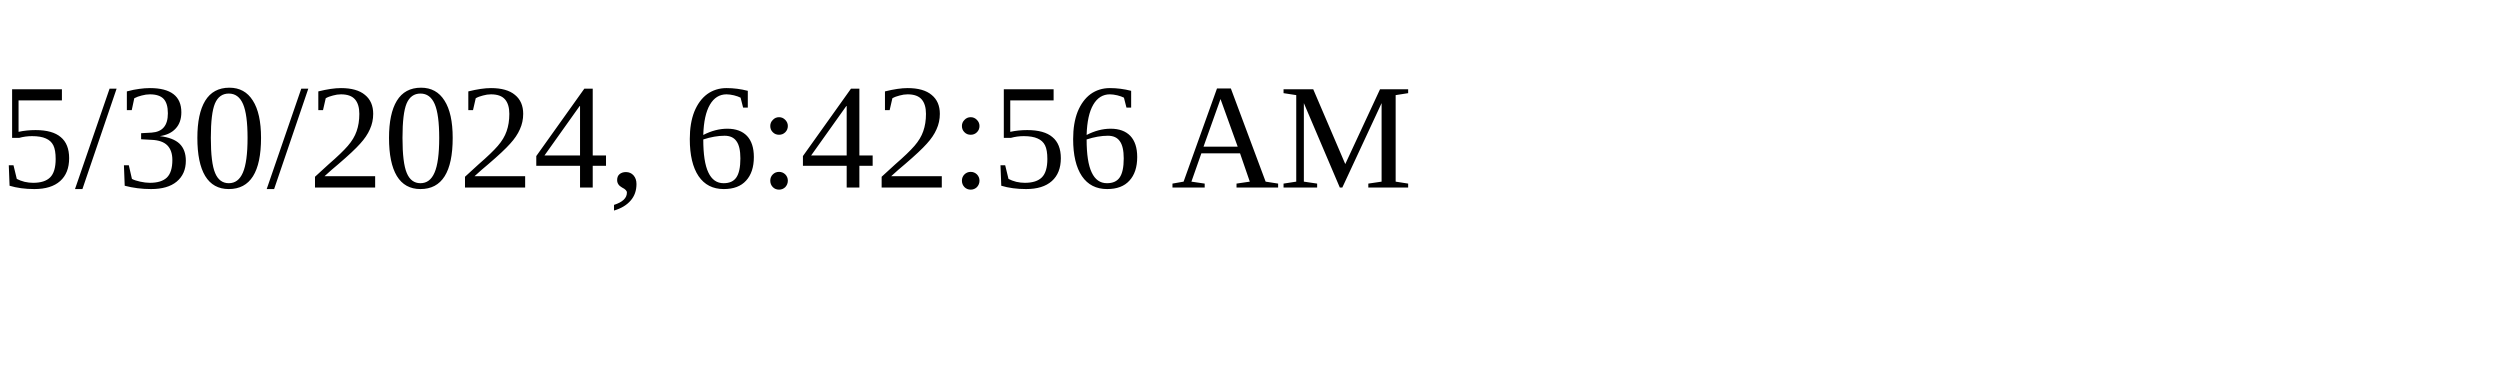
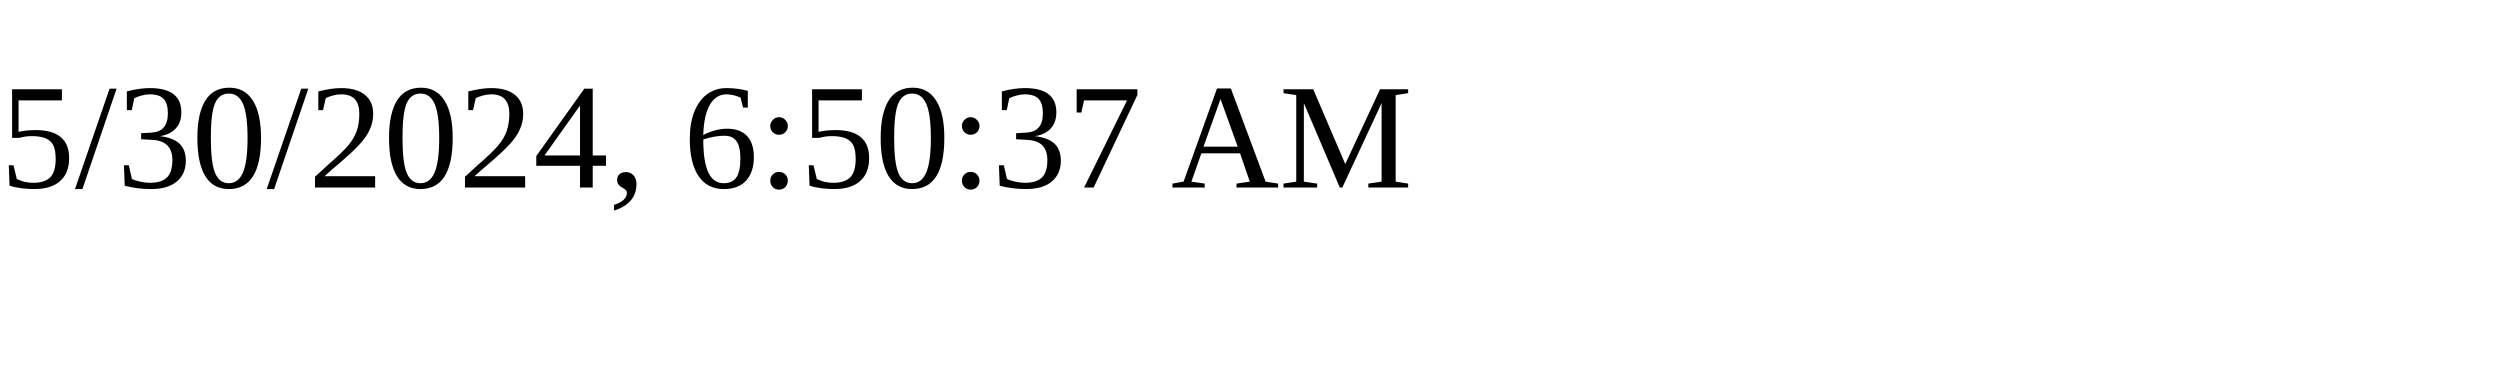
<svg xmlns="http://www.w3.org/2000/svg" height="30" width="200">
-   <text x="0" y="15">5/30/2024, 6:42:56 AM</text>
+   <text x="0" y="15">5/30/2024, 6:50:37 AM</text>
</svg>
